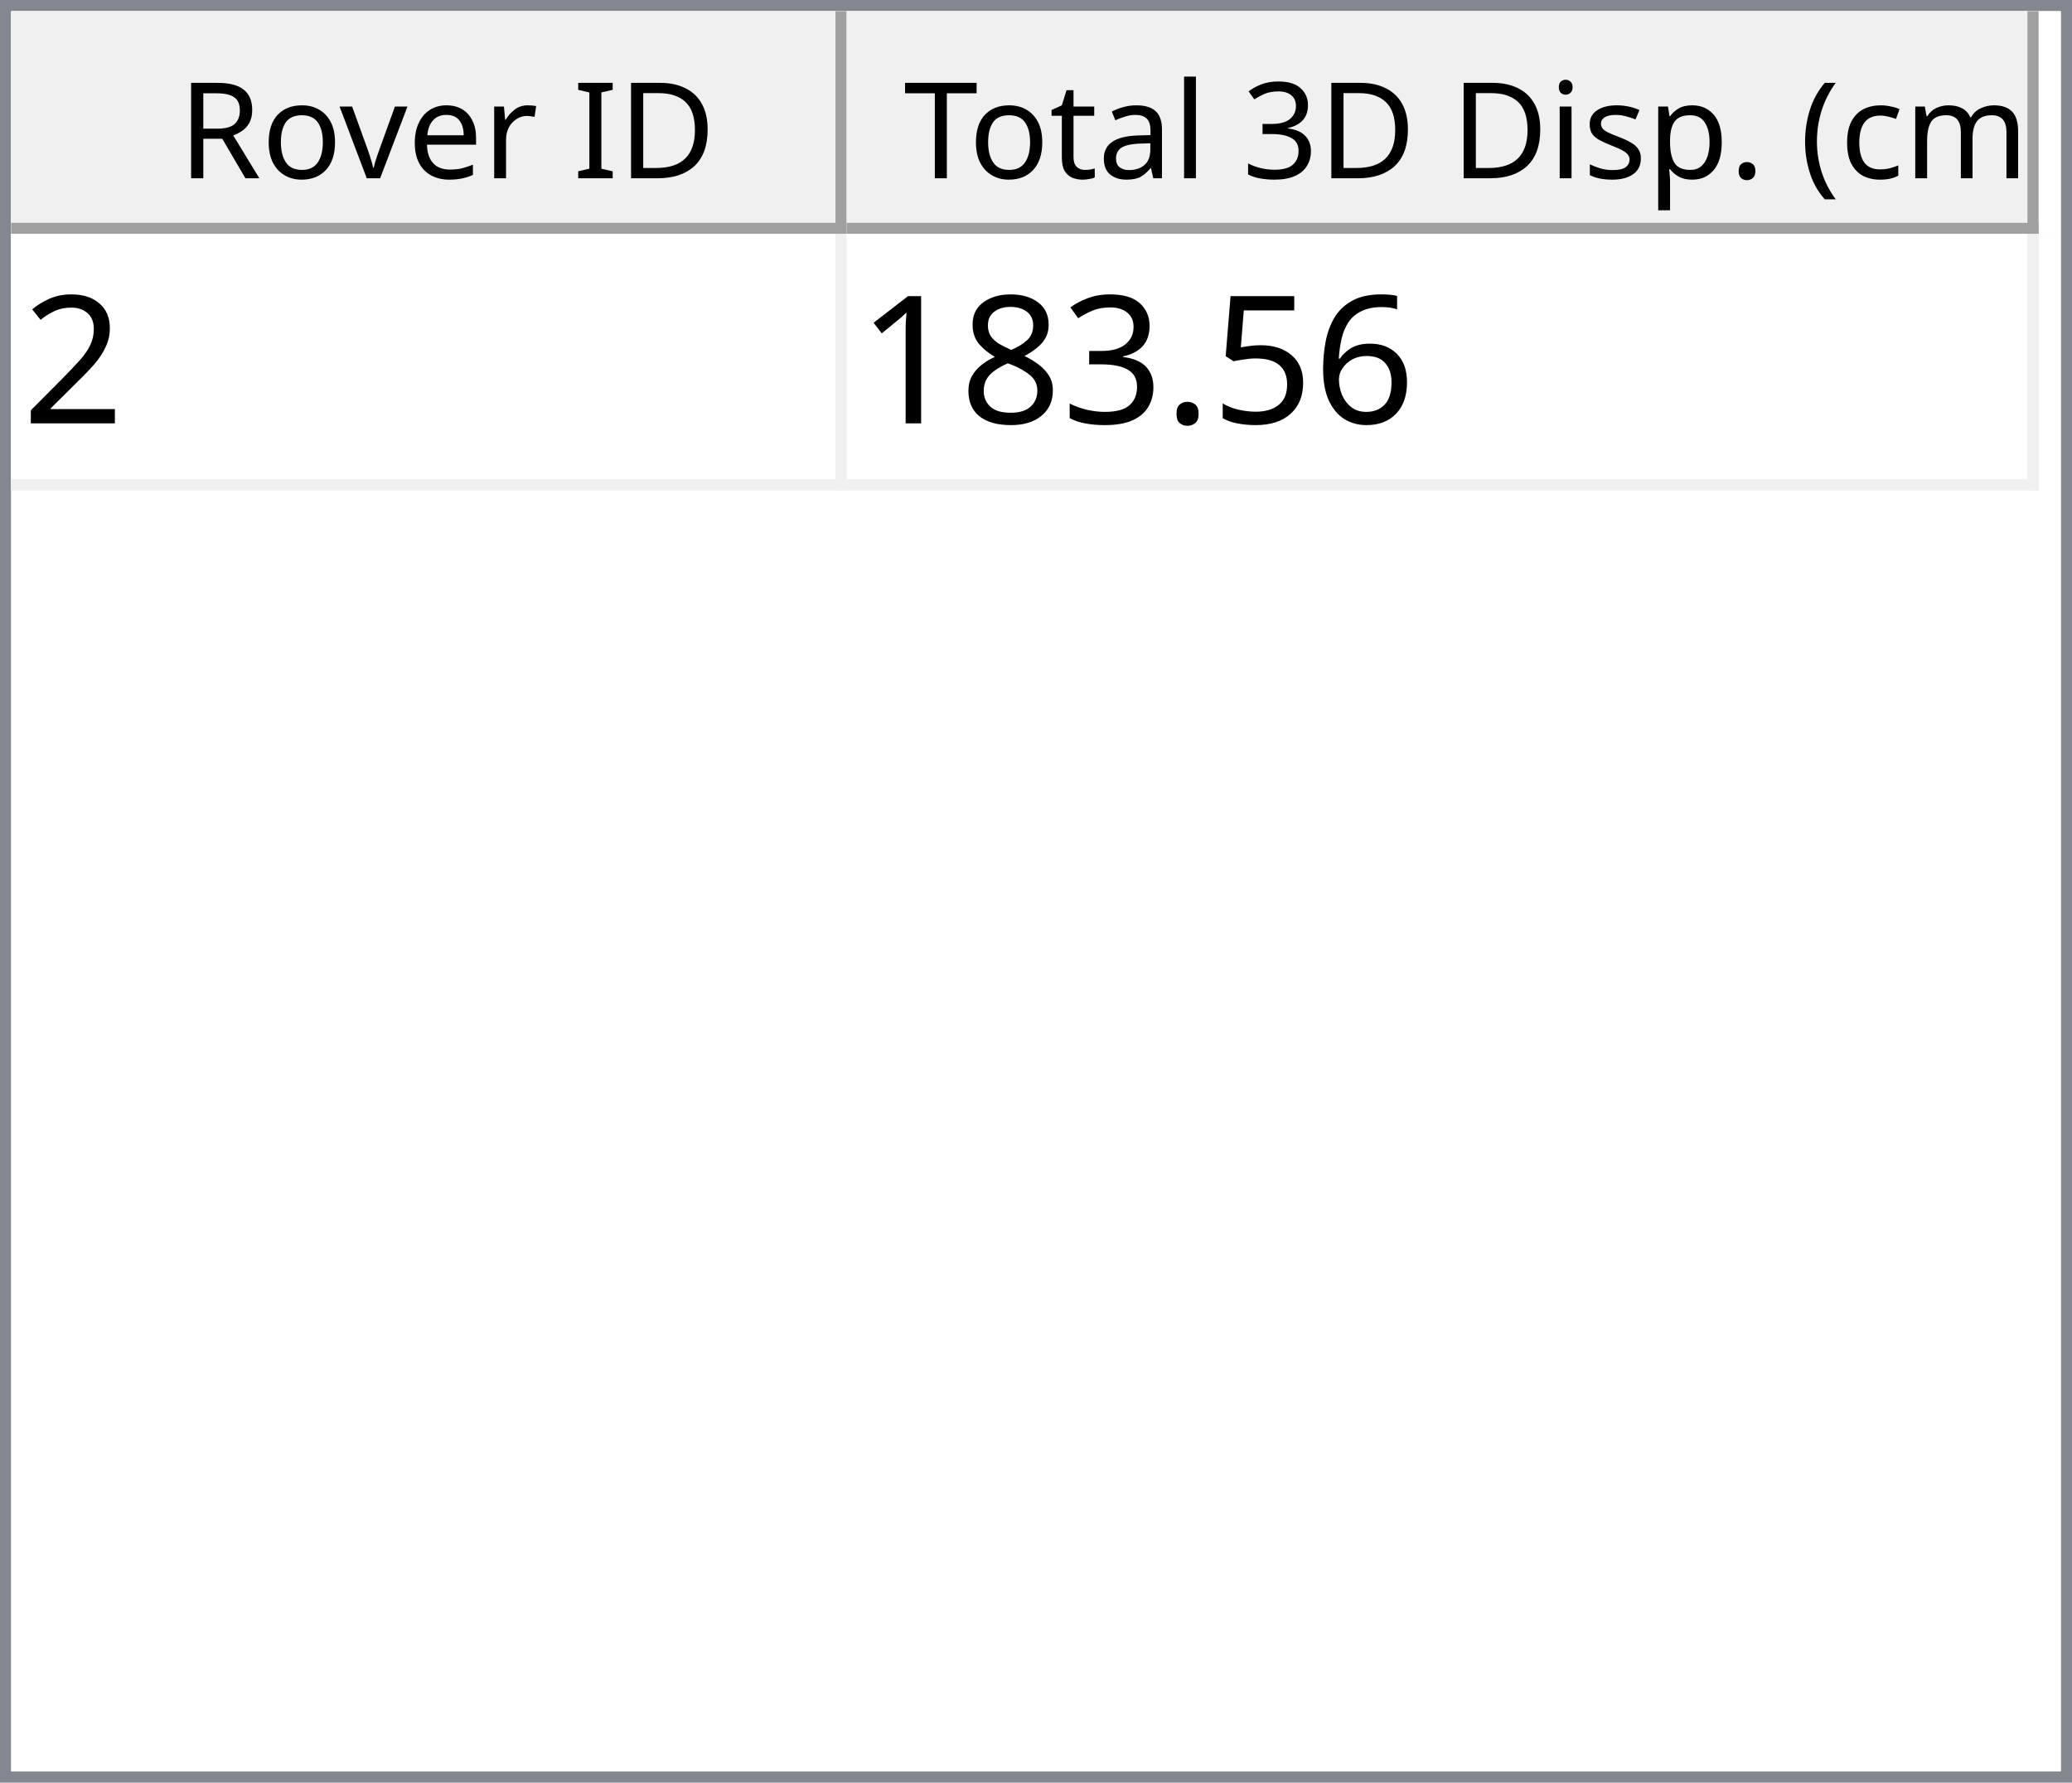
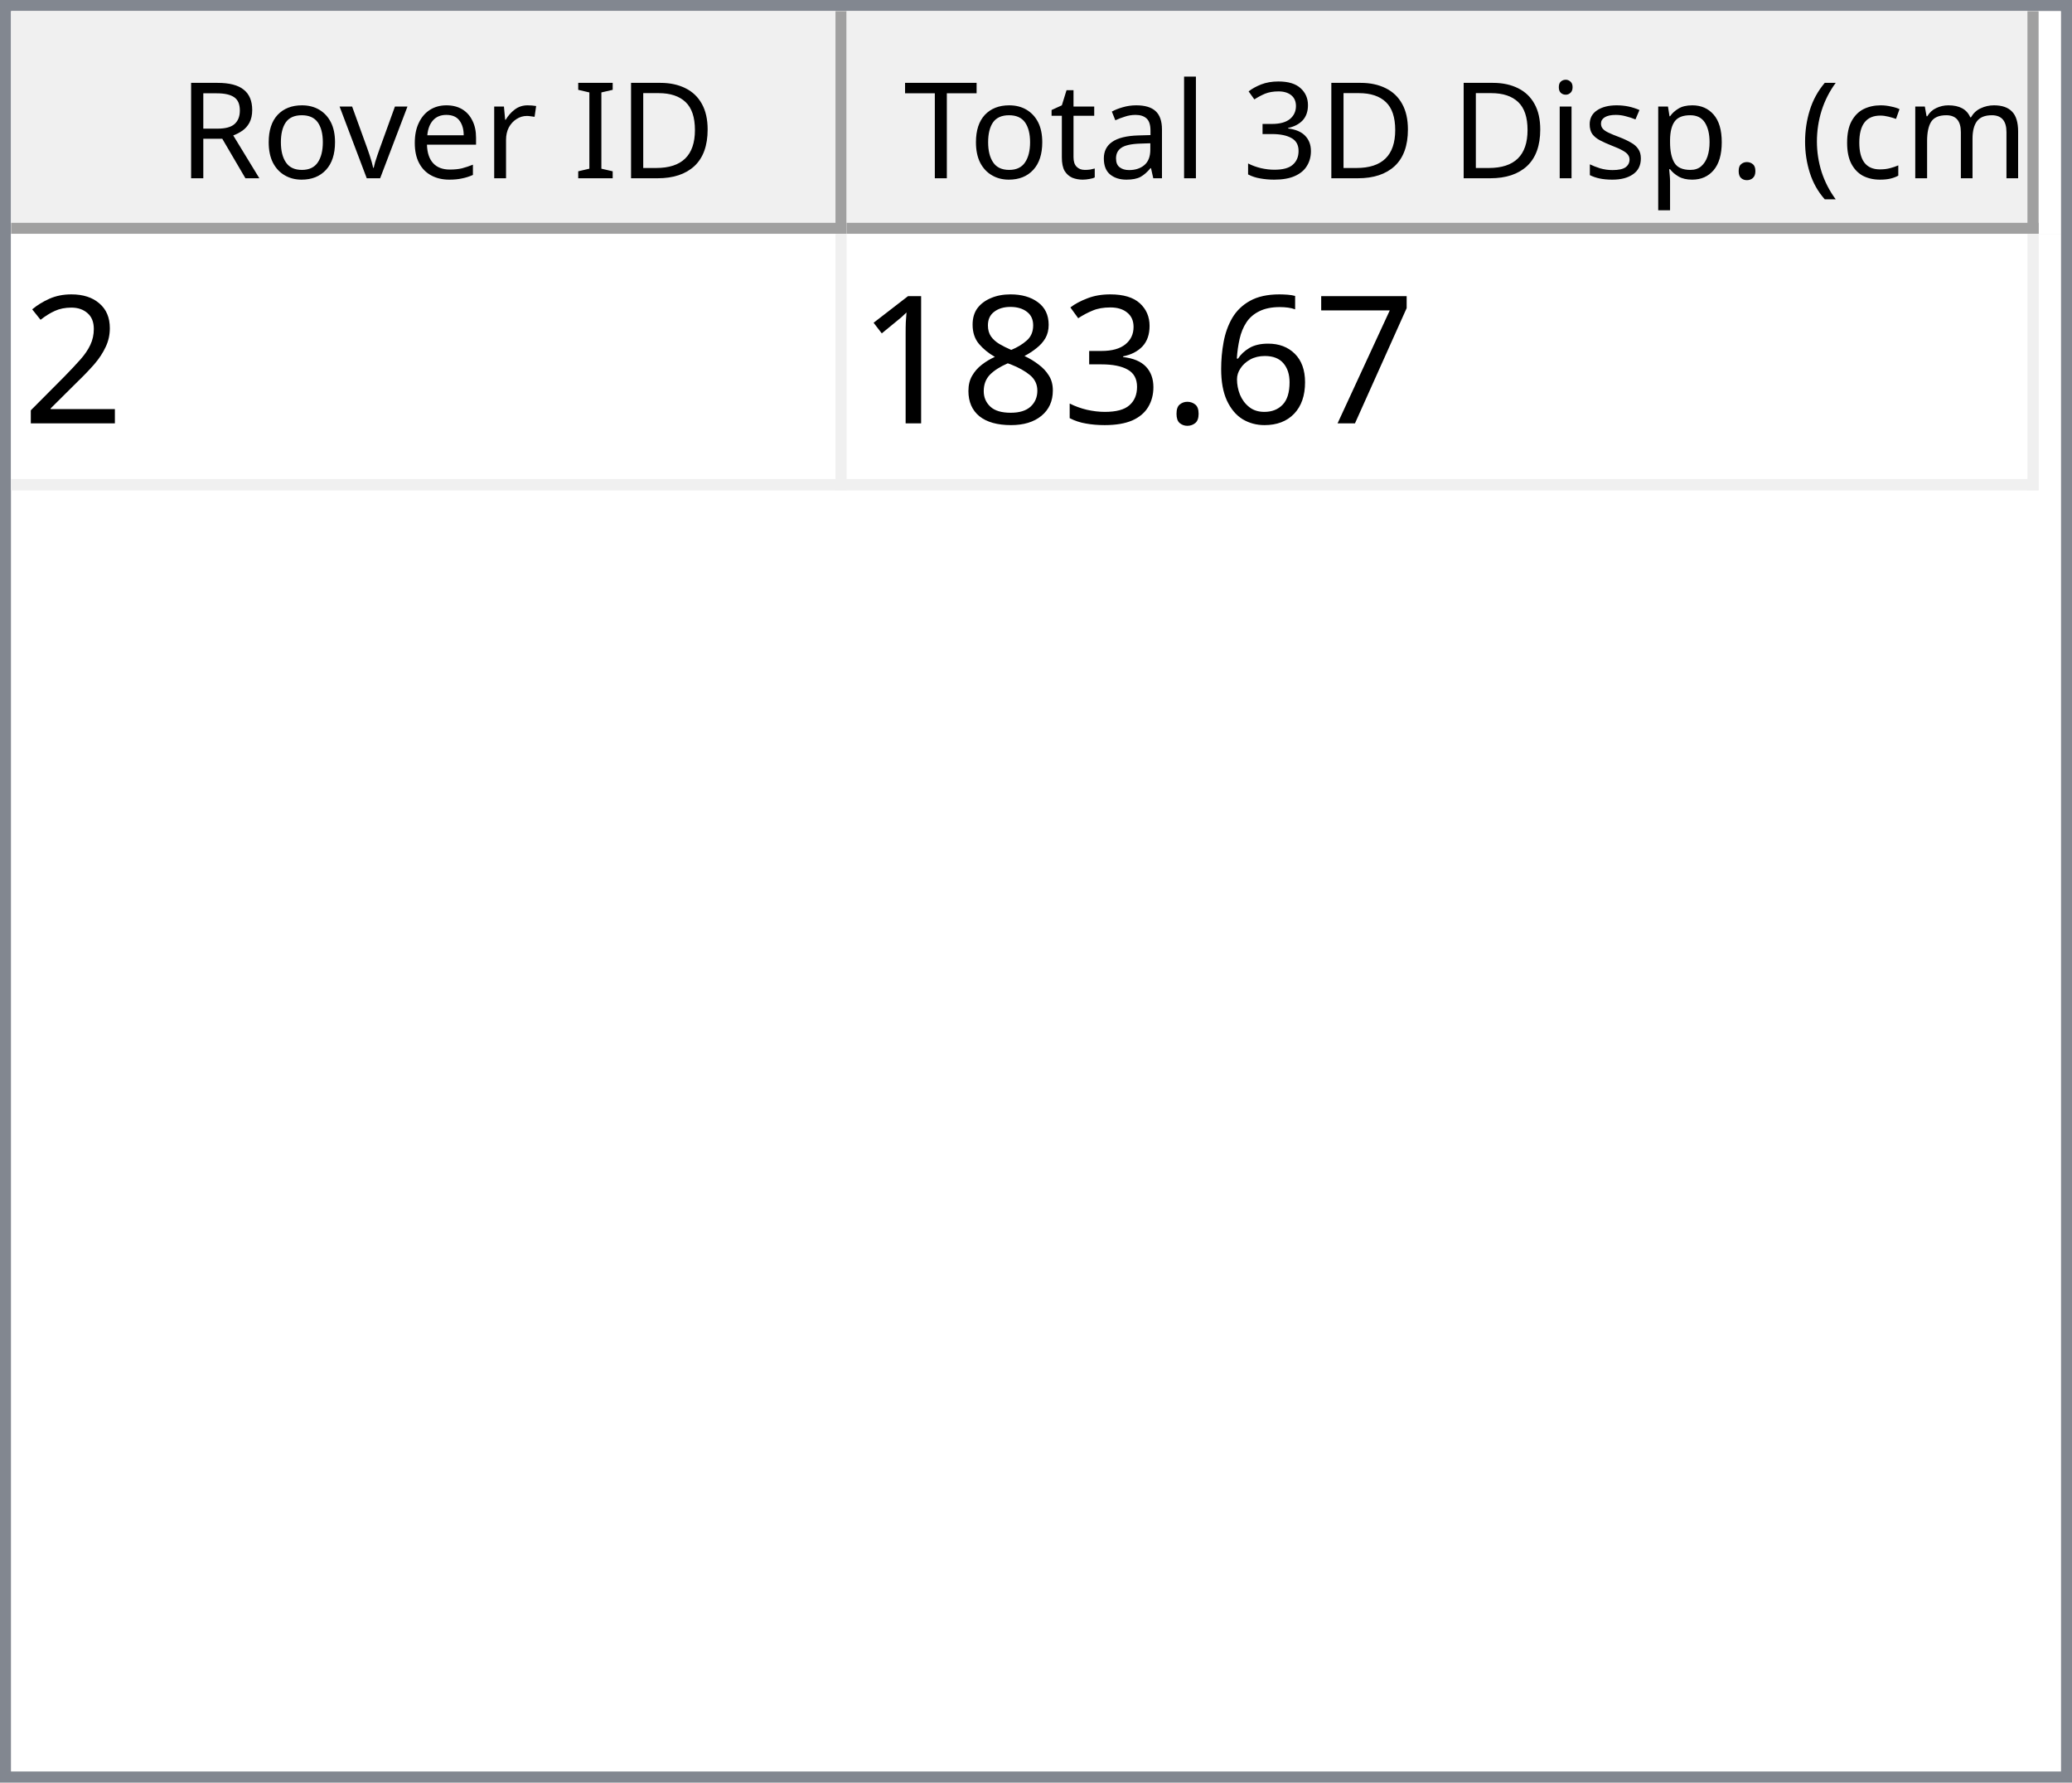
<svg xmlns="http://www.w3.org/2000/svg" style="fill-opacity:1; color-rendering:auto; color-interpolation:auto; text-rendering:auto; stroke:black; stroke-linecap:square; stroke-miterlimit:10; shape-rendering:auto; stroke-opacity:1; fill:black; stroke-dasharray:none; font-weight:normal; stroke-width:1; font-family:'Dialog'; font-style:normal; stroke-linejoin:miter; font-size:12px; stroke-dashoffset:0; image-rendering:auto;" width="186" height="160">
  <defs id="genericDefs" />
  <g>
    <defs id="defs1">
      <clipPath clipPathUnits="userSpaceOnUse" id="clipPath1">
        <path d="M0 0 L186 0 L186 160 L0 160 L0 0 Z" />
      </clipPath>
      <clipPath clipPathUnits="userSpaceOnUse" id="clipPath2">
        <path d="M0 0 L0 160 L186 160 L186 0 Z" />
      </clipPath>
      <clipPath clipPathUnits="userSpaceOnUse" id="clipPath3">
        <path d="M0 0 L0 20 L184 20 L184 0 Z" />
      </clipPath>
      <clipPath clipPathUnits="userSpaceOnUse" id="clipPath4">
        <path d="M0 0 L0 20 L75 20 L75 0 Z" />
      </clipPath>
      <clipPath clipPathUnits="userSpaceOnUse" id="clipPath5">
        <path d="M1 1 L1 19 L74 19 L74 1 Z" />
      </clipPath>
      <clipPath clipPathUnits="userSpaceOnUse" id="clipPath6">
        <path d="M0 0 L0 18 L73 18 L73 0 Z" />
      </clipPath>
      <clipPath clipPathUnits="userSpaceOnUse" id="clipPath7">
        <path d="M-0.5 -0.5 L-0.5 19.5 L74.5 19.5 L74.5 -0.5 Z" />
      </clipPath>
      <clipPath clipPathUnits="userSpaceOnUse" id="clipPath8">
        <path d="M0 0 L0 20 L107 20 L107 0 Z" />
      </clipPath>
      <clipPath clipPathUnits="userSpaceOnUse" id="clipPath9">
        <path d="M1 1 L1 19 L106 19 L106 1 Z" />
      </clipPath>
      <clipPath clipPathUnits="userSpaceOnUse" id="clipPath10">
        <path d="M0 0 L0 18 L105 18 L105 0 Z" />
      </clipPath>
      <clipPath clipPathUnits="userSpaceOnUse" id="clipPath11">
        <path d="M-0.5 -0.5 L-0.5 19.5 L106.5 19.5 L106.5 -0.5 Z" />
      </clipPath>
      <clipPath clipPathUnits="userSpaceOnUse" id="clipPath12">
        <path d="M0 0 L0 138 L184 138 L184 0 Z" />
      </clipPath>
      <clipPath clipPathUnits="userSpaceOnUse" id="clipPath13">
        <path d="M0 0 L0 23 L182 23 L182 0 Z" />
      </clipPath>
      <clipPath clipPathUnits="userSpaceOnUse" id="clipPath14">
        <path d="M-0.5 -0.5 L-0.5 22.5 L181.5 22.5 L181.5 -0.5 Z" />
      </clipPath>
      <clipPath clipPathUnits="userSpaceOnUse" id="clipPath15">
        <path d="M0 0 L0 22 L74 22 L74 0 Z" />
      </clipPath>
      <clipPath clipPathUnits="userSpaceOnUse" id="clipPath16">
        <path d="M0 0 L0 22 L106 22 L106 0 Z" />
      </clipPath>
      <font horiz-adv-x="64.551" id="font1">
        <font-face ascent="107.91" descent="25.098" units-per-em="100" style="font-style:normal; font-family:Segoe UI; font-weight:normal;" />
        <missing-glyph horiz-adv-x="64.551" d="M8.109 0 L8.109 68.266 L56.453 68.266 L56.453 0 L8.109 0 ZM15.328 7.234 L49.219 7.234 L49.219 61.031 L15.328 61.031 L15.328 7.234 Z" />
        <glyph unicode="D" horiz-adv-x="70.117" d="M9.188 0 L9.188 70.016 L28.516 70.016 Q65.531 70.016 65.531 35.891 Q65.531 19.672 55.25 9.836 Q44.969 0 27.734 0 L9.188 0 ZM17.391 62.594 L17.391 7.422 L27.828 7.422 Q41.609 7.422 49.273 14.797 Q56.938 22.172 56.938 35.688 Q56.938 62.594 28.328 62.594 L17.391 62.594 Z" />
        <glyph unicode="I" horiz-adv-x="26.611" d="M17.391 0 L9.188 0 L9.188 70.016 L17.391 70.016 L17.391 0 Z" />
        <glyph unicode=" " horiz-adv-x="27.393" d="" />
        <glyph unicode="r" horiz-adv-x="34.766" d="M34.188 41.891 Q32.078 43.5 28.125 43.5 Q23 43.5 19.555 38.672 Q16.109 33.844 16.109 25.484 L16.109 0 L8.109 0 L8.109 50 L16.109 50 L16.109 39.703 L16.312 39.703 Q18.016 44.969 21.531 47.922 Q25.047 50.875 29.391 50.875 Q32.516 50.875 34.188 50.203 L34.188 41.891 Z" />
        <glyph unicode="e" horiz-adv-x="52.295" d="M48.297 23 L12.984 23 Q13.188 14.656 17.484 10.109 Q21.781 5.562 29.297 5.562 Q37.75 5.562 44.828 11.141 L44.828 3.609 Q38.234 -1.172 27.391 -1.172 Q16.797 -1.172 10.742 5.641 Q4.688 12.453 4.688 24.812 Q4.688 36.469 11.305 43.82 Q17.922 51.172 27.734 51.172 Q37.547 51.172 42.922 44.828 Q48.297 38.484 48.297 27.203 L48.297 23 ZM40.094 29.781 Q40.047 36.719 36.75 40.578 Q33.453 44.438 27.594 44.438 Q21.922 44.438 17.969 40.383 Q14.016 36.328 13.094 29.781 L40.094 29.781 Z" />
        <glyph unicode="v" horiz-adv-x="47.9" d="M47.406 50 L27.484 0 L19.625 0 L0.688 50 L9.469 50 L22.172 13.672 Q23.578 9.672 23.922 6.688 L24.125 6.688 Q24.609 10.453 25.688 13.484 L38.969 50 L47.406 50 Z" />
        <glyph unicode="o" horiz-adv-x="58.594" d="M29 -1.172 Q17.922 -1.172 11.305 5.836 Q4.688 12.844 4.688 24.422 Q4.688 37.016 11.57 44.094 Q18.453 51.172 30.172 51.172 Q41.359 51.172 47.633 44.289 Q53.906 37.406 53.906 25.203 Q53.906 13.234 47.141 6.031 Q40.375 -1.172 29 -1.172 ZM29.594 44.438 Q21.875 44.438 17.383 39.188 Q12.891 33.938 12.891 24.703 Q12.891 15.828 17.43 10.695 Q21.969 5.562 29.594 5.562 Q37.359 5.562 41.531 10.594 Q45.703 15.625 45.703 24.906 Q45.703 34.281 41.531 39.359 Q37.359 44.438 29.594 44.438 Z" />
        <glyph unicode="R" horiz-adv-x="59.814" d="M59.375 0 L49.609 0 L37.891 19.625 Q36.281 22.359 34.766 24.289 Q33.25 26.219 31.664 27.438 Q30.078 28.656 28.25 29.219 Q26.422 29.781 24.125 29.781 L17.391 29.781 L17.391 0 L9.188 0 L9.188 70.016 L30.078 70.016 Q34.672 70.016 38.555 68.867 Q42.438 67.719 45.289 65.375 Q48.141 63.031 49.758 59.547 Q51.375 56.062 51.375 51.375 Q51.375 47.703 50.273 44.656 Q49.172 41.609 47.148 39.211 Q45.125 36.812 42.266 35.133 Q39.406 33.453 35.844 32.516 L35.844 32.328 Q37.594 31.547 38.891 30.547 Q40.188 29.547 41.359 28.18 Q42.531 26.812 43.68 25.078 Q44.828 23.344 46.234 21.047 L59.375 0 ZM17.391 62.594 L17.391 37.203 L28.516 37.203 Q31.594 37.203 34.203 38.133 Q36.812 39.062 38.719 40.797 Q40.625 42.531 41.703 45.047 Q42.781 47.562 42.781 50.688 Q42.781 56.297 39.141 59.445 Q35.5 62.594 28.609 62.594 L17.391 62.594 Z" />
        <glyph unicode=")" horiz-adv-x="30.176" d="M8.297 -15.922 L1.172 -15.922 Q16.406 2.344 16.406 26.812 Q16.406 51.469 1.078 70.016 L8.297 70.016 Q23.531 52.156 23.531 26.703 Q23.531 1.375 8.297 -15.922 Z" />
        <glyph unicode="m" horiz-adv-x="86.133" d="M79.109 0 L71.094 0 L71.094 28.719 Q71.094 37.016 68.531 40.727 Q65.969 44.438 59.906 44.438 Q54.781 44.438 51.195 39.75 Q47.609 35.062 47.609 28.516 L47.609 0 L39.594 0 L39.594 29.688 Q39.594 44.438 28.219 44.438 Q22.953 44.438 19.531 40.016 Q16.109 35.594 16.109 28.516 L16.109 0 L8.109 0 L8.109 50 L16.109 50 L16.109 42.094 L16.312 42.094 Q21.625 51.172 31.844 51.172 Q36.969 51.172 40.773 48.312 Q44.578 45.453 46 40.828 Q51.562 51.172 62.594 51.172 Q79.109 51.172 79.109 30.812 L79.109 0 Z" />
        <glyph unicode="c" horiz-adv-x="46.191" d="M42.188 2.297 Q36.422 -1.172 28.516 -1.172 Q17.828 -1.172 11.258 5.789 Q4.688 12.75 4.688 23.828 Q4.688 36.188 11.766 43.68 Q18.844 51.172 30.672 51.172 Q37.25 51.172 42.281 48.734 L42.281 40.531 Q36.719 44.438 30.375 44.438 Q22.703 44.438 17.797 38.945 Q12.891 33.453 12.891 24.516 Q12.891 15.719 17.508 10.641 Q22.125 5.562 29.891 5.562 Q36.422 5.562 42.188 9.906 L42.188 2.297 Z" />
        <glyph unicode="(" horiz-adv-x="30.176" d="M29.109 -15.922 L21.969 -15.922 Q6.844 1.375 6.844 26.703 Q6.844 52.156 21.969 70.016 L29.203 70.016 Q13.875 51.469 13.875 26.812 Q13.875 2.344 29.109 -15.922 Z" />
        <glyph unicode="." horiz-adv-x="21.68" d="M10.891 -1.078 Q8.641 -1.078 7.055 0.539 Q5.469 2.156 5.469 4.391 Q5.469 6.641 7.055 8.273 Q8.641 9.906 10.891 9.906 Q13.188 9.906 14.797 8.273 Q16.406 6.641 16.406 4.391 Q16.406 2.156 14.797 0.539 Q13.188 -1.078 10.891 -1.078 Z" />
        <glyph unicode="p" horiz-adv-x="58.789" d="M16.312 7.234 L16.109 7.234 L16.109 -23 L8.109 -23 L8.109 50 L16.109 50 L16.109 41.219 L16.312 41.219 Q22.219 51.172 33.594 51.172 Q43.266 51.172 48.688 44.461 Q54.109 37.75 54.109 26.469 Q54.109 13.922 48 6.375 Q41.891 -1.172 31.297 -1.172 Q21.578 -1.172 16.312 7.234 ZM16.109 27.391 L16.109 20.406 Q16.109 14.203 20.141 9.883 Q24.172 5.562 30.375 5.562 Q37.641 5.562 41.773 11.133 Q45.906 16.703 45.906 26.609 Q45.906 34.969 42.047 39.703 Q38.188 44.438 31.594 44.438 Q24.609 44.438 20.359 39.578 Q16.109 34.719 16.109 27.391 Z" />
        <glyph unicode="s" horiz-adv-x="42.432" d="M5.078 1.812 L5.078 10.406 Q11.625 5.562 19.484 5.562 Q30.031 5.562 30.031 12.594 Q30.031 14.594 29.125 15.992 Q28.219 17.391 26.68 18.461 Q25.141 19.531 23.07 20.383 Q21 21.234 18.609 22.172 Q15.281 23.484 12.766 24.828 Q10.25 26.172 8.57 27.859 Q6.891 29.547 6.031 31.695 Q5.172 33.844 5.172 36.719 Q5.172 40.234 6.789 42.945 Q8.406 45.656 11.086 47.484 Q13.766 49.312 17.211 50.242 Q20.656 51.172 24.312 51.172 Q30.812 51.172 35.938 48.922 L35.938 40.828 Q30.422 44.438 23.25 44.438 Q21 44.438 19.195 43.922 Q17.391 43.406 16.094 42.477 Q14.797 41.547 14.086 40.258 Q13.375 38.969 13.375 37.406 Q13.375 35.453 14.086 34.133 Q14.797 32.812 16.164 31.789 Q17.531 30.766 19.484 29.938 Q21.438 29.109 23.922 28.125 Q27.25 26.859 29.883 25.516 Q32.516 24.172 34.375 22.484 Q36.234 20.797 37.234 18.602 Q38.234 16.406 38.234 13.375 Q38.234 9.672 36.602 6.938 Q34.969 4.203 32.234 2.398 Q29.5 0.594 25.93 -0.289 Q22.359 -1.172 18.453 -1.172 Q10.75 -1.172 5.078 1.812 Z" />
        <glyph unicode="i" horiz-adv-x="24.219" d="M12.203 62.703 Q10.062 62.703 8.547 64.164 Q7.031 65.625 7.031 67.875 Q7.031 70.125 8.547 71.609 Q10.062 73.094 12.203 73.094 Q14.406 73.094 15.945 71.609 Q17.484 70.125 17.484 67.875 Q17.484 65.719 15.945 64.211 Q14.406 62.703 12.203 62.703 ZM16.109 0 L8.109 0 L8.109 50 L16.109 50 L16.109 0 Z" />
        <glyph unicode="3" horiz-adv-x="53.906" d="M46.531 19.828 Q46.531 15.094 44.75 11.211 Q42.969 7.328 39.719 4.57 Q36.469 1.812 31.93 0.297 Q27.391 -1.219 21.922 -1.219 Q11.922 -1.219 6 2.594 L6 11.188 Q13.094 5.609 22.219 5.609 Q25.875 5.609 28.828 6.539 Q31.781 7.469 33.906 9.227 Q36.031 10.984 37.18 13.477 Q38.328 15.969 38.328 19.094 Q38.328 32.812 18.797 32.812 L12.984 32.812 L12.984 39.594 L18.5 39.594 Q35.797 39.594 35.797 52.484 Q35.797 64.406 22.609 64.406 Q15.188 64.406 8.688 59.422 L8.688 67.188 Q15.375 71.188 24.609 71.188 Q29 71.188 32.57 69.969 Q36.141 68.75 38.68 66.555 Q41.219 64.359 42.609 61.281 Q44 58.203 44 54.5 Q44 40.672 30.031 36.719 L30.031 36.531 Q33.594 36.141 36.625 34.797 Q39.656 33.453 41.852 31.305 Q44.047 29.156 45.289 26.25 Q46.531 23.344 46.531 19.828 Z" />
        <glyph unicode="l" horiz-adv-x="24.219" d="M16.109 0 L8.109 0 L8.109 74.031 L16.109 74.031 L16.109 0 Z" />
        <glyph unicode="a" horiz-adv-x="50.879" d="M43.891 0 L35.891 0 L35.891 7.812 L35.688 7.812 Q30.469 -1.172 20.312 -1.172 Q12.844 -1.172 8.617 2.781 Q4.391 6.734 4.391 13.281 Q4.391 27.297 20.906 29.594 L35.891 31.688 Q35.891 44.438 25.594 44.438 Q16.547 44.438 9.281 38.281 L9.281 46.484 Q16.656 51.172 26.266 51.172 Q43.891 51.172 43.891 32.516 L43.891 0 ZM35.891 25.297 L23.828 23.641 Q18.266 22.859 15.43 20.875 Q12.594 18.891 12.594 13.875 Q12.594 10.203 15.211 7.883 Q17.828 5.562 22.172 5.562 Q28.125 5.562 32.008 9.742 Q35.891 13.922 35.891 20.312 L35.891 25.297 Z" />
        <glyph unicode="t" horiz-adv-x="33.887" d="M31.297 0.484 Q28.469 -1.078 23.828 -1.078 Q10.688 -1.078 10.688 13.578 L10.688 43.172 L2.094 43.172 L2.094 50 L10.688 50 L10.688 62.203 L18.703 64.797 L18.703 50 L31.297 50 L31.297 43.172 L18.703 43.172 L18.703 14.984 Q18.703 9.969 20.414 7.82 Q22.125 5.672 26.078 5.672 Q29.109 5.672 31.297 7.328 L31.297 0.484 Z" />
        <glyph unicode="T" horiz-adv-x="52.393" d="M50.594 62.594 L30.375 62.594 L30.375 0 L22.172 0 L22.172 62.594 L2 62.594 L2 70.016 L50.594 70.016 L50.594 62.594 Z" />
      </font>
      <font horiz-adv-x="75.0" id="font2">
        <font-face ascent="100.537" descent="21.973" units-per-em="100" style="font-style:normal; font-family:sans-serif; font-weight:normal;" />
        <missing-glyph horiz-adv-x="75.0" d="M12.5 0 L12.5 62.5 L62.5 62.5 L62.5 0 L12.5 0 ZM14.062 1.562 L60.938 1.562 L60.938 60.938 L14.062 60.938 L14.062 1.562 Z" />
        <glyph unicode="2" horiz-adv-x="55.615" d="M50.344 8.453 L50.344 0 L3.031 0 Q2.938 3.172 4.047 6.109 Q5.859 10.938 9.836 15.625 Q13.812 20.312 21.344 26.469 Q33.016 36.031 37.117 41.625 Q41.219 47.219 41.219 52.203 Q41.219 57.422 37.477 61.008 Q33.734 64.594 27.734 64.594 Q21.391 64.594 17.578 60.789 Q13.766 56.984 13.719 50.25 L4.688 51.172 Q5.609 61.281 11.664 66.578 Q17.719 71.875 27.938 71.875 Q38.234 71.875 44.242 66.164 Q50.25 60.453 50.25 52 Q50.25 47.703 48.492 43.555 Q46.734 39.406 42.656 34.812 Q38.578 30.219 29.109 22.219 Q21.188 15.578 18.945 13.211 Q16.703 10.844 15.234 8.453 L50.344 8.453 Z" />
+         <glyph unicode="7" horiz-adv-x="55.615" d="M4.734 62.203 L4.734 70.656 L51.078 70.656 L51.078 63.812 Q44.234 56.547 37.523 44.484 Q30.812 32.422 27.156 19.672 Q24.516 10.688 23.781 0 L14.75 0 Q14.891 8.453 18.062 20.414 Q21.234 32.375 27.172 43.484 Q33.109 54.594 39.797 62.203 L4.734 62.203 Z" />
        <glyph unicode="6" horiz-adv-x="55.615" d="M49.75 54.047 L41.016 53.375 Q39.844 58.547 37.703 60.891 Q34.125 64.656 28.906 64.656 Q24.703 64.656 21.531 62.312 Q17.391 59.281 14.992 53.469 Q12.594 47.656 12.5 36.922 Q15.672 41.75 20.266 44.094 Q24.859 46.438 29.891 46.438 Q38.672 46.438 44.852 39.969 Q51.031 33.5 51.031 23.25 Q51.031 16.5 48.125 10.719 Q45.219 4.938 40.141 1.859 Q35.062 -1.219 28.609 -1.219 Q17.625 -1.219 10.695 6.859 Q3.766 14.938 3.766 33.5 Q3.766 54.25 11.422 63.672 Q18.109 71.875 29.438 71.875 Q37.891 71.875 43.289 67.141 Q48.688 62.406 49.75 54.047 ZM13.875 23.188 Q13.875 18.656 15.797 14.508 Q17.719 10.359 21.188 8.18 Q24.656 6 28.469 6 Q34.031 6 38.039 10.492 Q42.047 14.984 42.047 22.703 Q42.047 30.125 38.086 34.398 Q34.125 38.672 28.125 38.672 Q22.172 38.672 18.023 34.398 Q13.875 30.125 13.875 23.188 Z" />
-         <glyph unicode="5" horiz-adv-x="55.615" d="M4.156 18.75 L13.375 19.531 Q14.406 12.797 18.141 9.398 Q21.875 6 27.156 6 Q33.5 6 37.891 10.789 Q42.281 15.578 42.281 23.484 Q42.281 31 38.062 35.352 Q33.844 39.703 27 39.703 Q22.75 39.703 19.336 37.773 Q15.922 35.844 13.969 32.766 L5.719 33.844 L12.641 70.609 L48.25 70.609 L48.25 62.203 L19.672 62.203 L15.828 42.969 Q22.266 47.469 29.344 47.469 Q38.719 47.469 45.164 40.969 Q51.609 34.469 51.609 24.266 Q51.609 14.547 45.953 7.469 Q39.062 -1.219 27.156 -1.219 Q17.391 -1.219 11.211 4.25 Q5.031 9.719 4.156 18.75 Z" />
        <glyph unicode="." horiz-adv-x="27.783" d="M9.078 0 L9.078 10.016 L19.094 10.016 L19.094 0 L9.078 0 Z" />
        <glyph unicode="3" horiz-adv-x="55.615" d="M4.203 18.891 L12.984 20.062 Q14.5 12.594 18.141 9.297 Q21.781 6 27 6 Q33.203 6 37.477 10.297 Q41.75 14.594 41.75 20.953 Q41.75 27 37.797 30.93 Q33.844 34.859 27.734 34.859 Q25.25 34.859 21.531 33.891 L22.516 41.609 Q23.391 41.5 23.922 41.5 Q29.547 41.5 34.039 44.43 Q38.531 47.359 38.531 53.469 Q38.531 58.297 35.258 61.477 Q31.984 64.656 26.812 64.656 Q21.688 64.656 18.266 61.43 Q14.844 58.203 13.875 51.766 L5.078 53.328 Q6.688 62.156 12.398 67.016 Q18.109 71.875 26.609 71.875 Q32.469 71.875 37.398 69.359 Q42.328 66.844 44.945 62.5 Q47.562 58.156 47.562 53.266 Q47.562 48.641 45.07 44.828 Q42.578 41.016 37.703 38.766 Q44.047 37.312 47.562 32.695 Q51.078 28.078 51.078 21.141 Q51.078 11.766 44.242 5.25 Q37.406 -1.266 26.953 -1.266 Q17.531 -1.266 11.305 4.352 Q5.078 9.969 4.203 18.891 Z" />
        <glyph unicode="8" horiz-adv-x="55.615" d="M17.672 38.812 Q12.203 40.828 9.57 44.539 Q6.938 48.25 6.938 53.422 Q6.938 61.234 12.555 66.555 Q18.172 71.875 27.484 71.875 Q36.859 71.875 42.578 66.43 Q48.297 60.984 48.297 53.172 Q48.297 48.188 45.68 44.508 Q43.062 40.828 37.75 38.812 Q44.344 36.672 47.781 31.883 Q51.219 27.094 51.219 20.453 Q51.219 11.281 44.727 5.031 Q38.234 -1.219 27.641 -1.219 Q17.047 -1.219 10.547 5.055 Q4.047 11.328 4.047 20.703 Q4.047 27.688 7.594 32.398 Q11.141 37.109 17.672 38.812 ZM15.922 53.719 Q15.922 48.641 19.195 45.414 Q22.469 42.188 27.688 42.188 Q32.766 42.188 36.016 45.383 Q39.266 48.578 39.266 53.219 Q39.266 58.062 35.914 61.359 Q32.562 64.656 27.594 64.656 Q22.562 64.656 19.242 61.43 Q15.922 58.203 15.922 53.719 ZM13.094 20.656 Q13.094 16.891 14.875 13.375 Q16.656 9.859 20.172 7.93 Q23.688 6 27.734 6 Q34.031 6 38.133 10.055 Q42.234 14.109 42.234 20.359 Q42.234 26.703 38.016 30.859 Q33.797 35.016 27.438 35.016 Q21.234 35.016 17.164 30.914 Q13.094 26.812 13.094 20.656 Z" />
        <glyph unicode="1" horiz-adv-x="55.615" d="M37.25 0 L28.469 0 L28.469 56 Q25.297 52.984 20.141 49.953 Q14.984 46.922 10.891 45.406 L10.891 53.906 Q18.266 57.375 23.781 62.305 Q29.297 67.234 31.594 71.875 L37.25 71.875 L37.25 0 Z" />
      </font>
    </defs>
    <g style="fill:white; stroke:white;">
      <rect x="0" y="0" width="186" style="clip-path:url(#clipPath1); stroke:none;" height="160" />
    </g>
    <g style="fill:white; text-rendering:optimizeSpeed; color-rendering:optimizeSpeed; image-rendering:optimizeSpeed; shape-rendering:crispEdges; stroke:white; color-interpolation:sRGB;">
      <rect x="0" width="186" height="160" y="0" style="stroke:none;" />
      <path style="stroke:none;" d="M0 160 L186 160 L186 0 L0 0 Z" />
    </g>
    <g style="fill:rgb(240,240,240); font-family:'Segoe UI'; stroke:rgb(240,240,240);">
      <rect x="0" y="0" width="186" style="clip-path:url(#clipPath2); stroke:none;" height="160" />
    </g>
    <g style="fill:rgb(130,135,144); font-family:'Segoe UI'; stroke:rgb(130,135,144);">
      <path d="M0 0 L186 0 L186 160 L0 160 L0 0 ZM1 1 L185 1 L185 159 L1 159 L1 1 Z" style="fill-rule:evenodd; clip-path:url(#clipPath2); stroke:none;" />
    </g>
    <g style="fill:white; font-family:'Segoe UI'; stroke:white;" transform="translate(1,1)">
      <rect x="0" y="0" width="184" style="clip-path:url(#clipPath3); stroke:none;" height="20" />
    </g>
    <g style="fill:rgb(240,240,240); font-family:'Segoe UI'; stroke:rgb(240,240,240);" transform="translate(1,1)">
      <rect x="0" y="0" width="75" style="clip-path:url(#clipPath4); stroke:none;" height="20" />
    </g>
    <g style="font-family:'Segoe UI';" transform="translate(2,2)">
      <text x="14" xml:space="preserve" y="14" style="clip-path:url(#clipPath6); stroke:none;">Rover ID</text>
    </g>
    <g style="fill:rgb(160,160,160); font-family:'Segoe UI'; stroke:rgb(160,160,160); stroke-linejoin:bevel;" transform="translate(1.5,1.5)">
      <line x1="74" x2="74" y1="0" style="fill:none; clip-path:url(#clipPath7);" y2="19" />
    </g>
    <g style="fill:rgb(160,160,160); font-family:'Segoe UI'; stroke:rgb(160,160,160); stroke-linejoin:bevel;" transform="matrix(1,0,0,1,1,1) translate(0.5,0.5)">
      <line x1="0" x2="74" y1="19" style="fill:none; clip-path:url(#clipPath7);" y2="19" />
    </g>
    <g style="fill:rgb(240,240,240); font-family:'Segoe UI'; stroke:rgb(240,240,240);" transform="translate(76,1)">
      <rect x="0" y="0" width="107" style="clip-path:url(#clipPath8); stroke:none;" height="20" />
    </g>
    <g style="font-family:'Segoe UI';" transform="translate(77,2)">
      <text x="1" xml:space="preserve" y="14" style="clip-path:url(#clipPath10); stroke:none;"> Total 3D Disp. (cm)</text>
    </g>
    <g style="fill:rgb(160,160,160); font-family:'Segoe UI'; stroke:rgb(160,160,160); stroke-linejoin:bevel;" transform="translate(76.5,1.5)">
      <line x1="106" x2="106" y1="0" style="fill:none; clip-path:url(#clipPath11);" y2="19" />
    </g>
    <g style="fill:rgb(160,160,160); font-family:'Segoe UI'; stroke:rgb(160,160,160); stroke-linejoin:bevel;" transform="matrix(1,0,0,1,76,1) translate(0.5,0.5)">
      <line x1="0" x2="106" y1="19" style="fill:none; clip-path:url(#clipPath11);" y2="19" />
    </g>
    <g style="fill:white; font-family:'Segoe UI'; stroke:white;" transform="translate(1,21)">
      <rect x="0" y="0" width="184" style="clip-path:url(#clipPath12); stroke:none;" height="138" />
    </g>
    <g style="fill:rgb(240,240,240); font-size:16px; font-family:sans-serif; stroke:rgb(240,240,240);" transform="translate(1,21)">
      <rect x="0" y="0" width="182" style="clip-path:url(#clipPath13); stroke:none;" height="23" />
      <line transform="translate(0.5,0.5)" x1="0" x2="181" y1="22" style="clip-path:url(#clipPath14); fill:none; stroke-linejoin:bevel;" y2="22" />
    </g>
    <g transform="matrix(1,0,0,1,1,21) translate(0.5,0.5)" style="fill:rgb(240,240,240); font-size:16px; font-family:sans-serif; stroke:rgb(240,240,240); stroke-linejoin:bevel;">
      <line x1="74" x2="74" y1="0" style="fill:none; clip-path:url(#clipPath14);" y2="22" />
    </g>
    <g transform="matrix(1,0,0,1,1,21) translate(0.5,0.5)" style="fill:rgb(240,240,240); font-size:16px; font-family:sans-serif; stroke:rgb(240,240,240); stroke-linejoin:bevel;">
      <line x1="181" x2="181" y1="0" style="fill:none; clip-path:url(#clipPath14);" y2="22" />
    </g>
    <g style="fill:white; font-size:16px; font-family:sans-serif; stroke:white;" transform="matrix(1,0,0,1,1,21)">
      <rect x="0" y="0" width="74" style="clip-path:url(#clipPath15); stroke:none;" height="22" />
      <text x="1" y="17" style="fill:black; clip-path:url(#clipPath15); stroke:none;" xml:space="preserve">2</text>
    </g>
    <g style="fill:white; font-size:16px; font-family:sans-serif; stroke:white;" transform="matrix(1,0,0,1,1,21) translate(75,0)">
      <rect x="0" y="0" width="106" style="clip-path:url(#clipPath16); stroke:none;" height="22" />
-       <text x="1" y="17" style="fill:black; clip-path:url(#clipPath16); stroke:none;" xml:space="preserve">183.56</text>
+       <text x="1" y="17" style="fill:black; clip-path:url(#clipPath16); stroke:none;" xml:space="preserve">183.67</text>
    </g>
  </g>
</svg>
